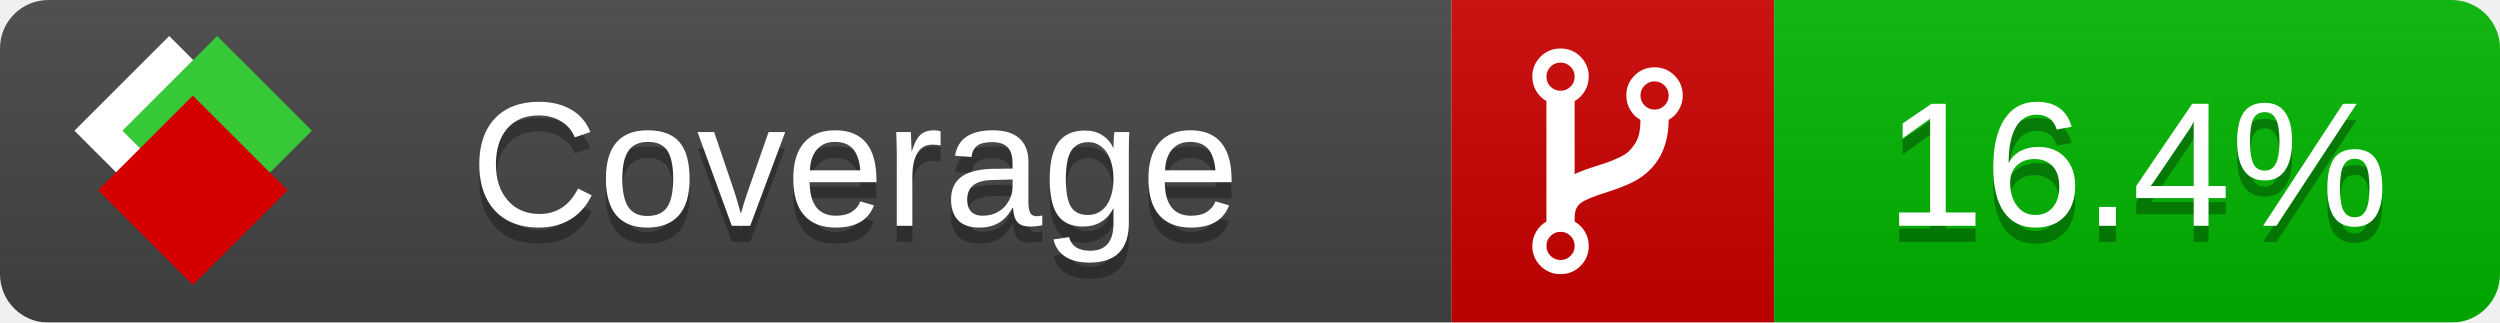
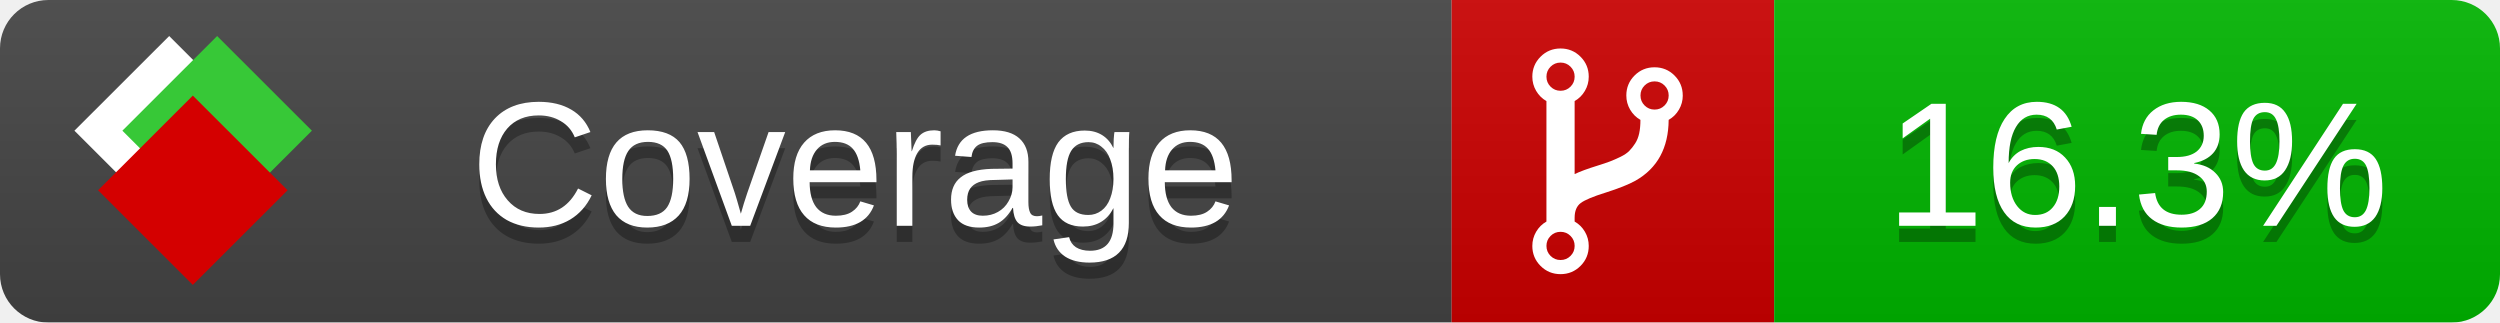
<svg xmlns="http://www.w3.org/2000/svg" xmlns:xlink="http://www.w3.org/1999/xlink" width="155" height="20">
  <style type="text/css">
          
            @keyframes fade1 {
                0% { visibility: visible; opacity: 1; }
               23% { visibility: visible; opacity: 1; }
               25% { visibility: hidden; opacity: 0; }
               48% { visibility: hidden; opacity: 0; }
               50% { visibility: hidden; opacity: 0; }
               73% { visibility: hidden; opacity: 0; }
               75% { visibility: hidden; opacity: 0; }
               98% { visibility: hidden; opacity: 0; }
              100% { visibility: visible; opacity: 1; }
            }
            @keyframes fade2 {
                0% { visibility: hidden; opacity: 0; }
               23% { visibility: hidden; opacity: 0; }
               25% { visibility: visible; opacity: 1; }
               48% { visibility: visible; opacity: 1; }
               50% { visibility: hidden; opacity: 0; }
               73% { visibility: hidden; opacity: 0; }
               75% { visibility: hidden; opacity: 0; }
               98% { visibility: hidden; opacity: 0; }
              100% { visibility: hidden; opacity: 0; }
            }
            @keyframes fade3 {
                0% { visibility: hidden; opacity: 0; }
               23% { visibility: hidden; opacity: 0; }
               25% { visibility: hidden; opacity: 0; }
               48% { visibility: hidden; opacity: 0; }
               50% { visibility: visible; opacity: 1; }
               73% { visibility: visible; opacity: 1; }
               75% { visibility: hidden; opacity: 0; }
               98% { visibility: hidden; opacity: 0; }
              100% { visibility: hidden; opacity: 0; }
            }
            @keyframes fade4 {
                0% { visibility: hidden; opacity: 0; }
               23% { visibility: hidden; opacity: 0; }
               25% { visibility: hidden; opacity: 0; }
               48% { visibility: hidden; opacity: 0; }
               50% { visibility: hidden; opacity: 0; }
               73% { visibility: hidden; opacity: 0; }
               75% { visibility: visible; opacity: 1; }
               98% { visibility: visible; opacity: 1; }
              100% { visibility: hidden; opacity: 0; }
            }
            .linecoverage {
                animation-duration: 15s;
                animation-name: fade1;
                animation-iteration-count: infinite;
            }
            .branchcoverage {
                animation-duration: 15s;
                animation-name: fade2;
                animation-iteration-count: infinite;
            }
            .methodcoverage {
                animation-duration: 15s;
                animation-name: fade3;
                animation-iteration-count: infinite;
            }
            .fullmethodcoverage {
                animation-duration: 15s;
                animation-name: fade4;
                animation-iteration-count: infinite;
            }
          
    </style>
  <defs>
    <linearGradient id="gradient" x2="0" y2="100%">
      <stop offset="0" stop-color="#bbb" stop-opacity=".1" />
      <stop offset="1" stop-opacity=".1" />
    </linearGradient>
    <linearGradient id="c">
      <stop offset="0" stop-color="#d40000" />
      <stop offset="1" stop-color="#ff2a2a" />
    </linearGradient>
    <linearGradient id="a">
      <stop offset="0" stop-color="#e0e0de" />
      <stop offset="1" stop-color="#fff" />
    </linearGradient>
    <linearGradient id="b">
      <stop offset="0" stop-color="#37c837" />
      <stop offset="1" stop-color="#217821" />
    </linearGradient>
    <linearGradient xlink:href="#a" id="e" x1="106.44" x2="69.96" y1="-11.96" y2="-46.84" gradientTransform="matrix(-.8426 -.00045 -.00045 -.8426 -94.27 -75.82)" gradientUnits="userSpaceOnUse" />
    <linearGradient xlink:href="#b" id="f" x1="56.19" x2="77.97" y1="-23.45" y2="10.62" gradientTransform="matrix(.8426 .00045 .00045 .8426 94.27 75.82)" gradientUnits="userSpaceOnUse" />
    <linearGradient xlink:href="#c" id="g" x1="79.98" x2="132.9" y1="10.79" y2="10.79" gradientTransform="matrix(.8426 .00045 .00045 .8426 94.27 75.82)" gradientUnits="userSpaceOnUse" />
    <mask id="mask">
      <rect width="155" height="20" rx="3" fill="#fff" />
    </mask>
    <g id="icon" transform="matrix(.04486 0 0 .04481 -.48 -.63)">
      <rect width="52.92" height="52.92" x="-109.72" y="-27.13" fill="url(#e)" transform="rotate(-135)" />
      <rect width="52.92" height="52.92" x="70.19" y="-39.18" fill="url(#f)" transform="rotate(45)" />
      <rect width="52.92" height="52.92" x="80.05" y="-15.74" fill="url(#g)" transform="rotate(45)" />
    </g>
  </defs>
  <g mask="url(#mask)">
    <rect x="0" y="0" width="90" height="20" fill="#444" />
    <rect x="90" y="0" width="20" height="20" fill="#c00" />
    <rect x="110" y="0" width="45" height="20" fill="#00B600" />
    <rect x="0" y="0" width="155" height="20" fill="url(#gradient)" />
  </g>
  <g>
    <path class="" fill="#fff" d="m 97.628,15.247 q 0,-0.364 -0.255,-0.619 -0.255,-0.255 -0.619,-0.255 -0.364,0 -0.619,0.255 -0.255,0.255 -0.255,0.619 0,0.364 0.255,0.619 0.255,0.255 0.619,0.255 0.364,0 0.619,-0.255 0.255,-0.255 0.255,-0.619 z m 0,-10.493 q 0,-0.364 -0.255,-0.619 -0.255,-0.255 -0.619,-0.255 -0.364,0 -0.619,0.255 -0.255,0.255 -0.255,0.619 0,0.364 0.255,0.619 0.255,0.255 0.619,0.255 0.364,0 0.619,-0.255 0.255,-0.255 0.255,-0.619 z m 5.83,1.166 q 0,-0.364 -0.255,-0.619 -0.255,-0.255 -0.619,-0.255 -0.364,0 -0.619,0.255 -0.255,0.255 -0.255,0.619 0,0.364 0.255,0.619 0.255,0.255 0.619,0.255 0.364,0 0.619,-0.255 0.255,-0.255 0.255,-0.619 z m 0.874,0 q 0,0.474 -0.237,0.879 -0.237,0.405 -0.638,0.633 -0.018,2.614 -2.059,3.771 -0.619,0.346 -1.849,0.738 -1.166,0.364 -1.544,0.647 -0.378,0.282 -0.378,0.911 l 0,0.237 q 0.401,0.228 0.638,0.633 0.237,0.405 0.237,0.879 0,0.729 -0.51,1.239 -0.51,0.51 -1.239,0.51 -0.729,0 -1.239,-0.51 -0.51,-0.51 -0.51,-1.239 0,-0.474 0.237,-0.879 0.237,-0.405 0.638,-0.633 l 0,-7.469 q -0.401,-0.228 -0.638,-0.633 -0.237,-0.405 -0.237,-0.879 0,-0.729 0.51,-1.239 0.51,-0.51 1.239,-0.51 0.729,0 1.239,0.51 0.51,0.51 0.51,1.239 0,0.474 -0.237,0.879 -0.237,0.405 -0.638,0.633 l 0,4.527 q 0.492,-0.237 1.403,-0.519 0.501,-0.155 0.797,-0.269 0.296,-0.114 0.642,-0.282 0.346,-0.169 0.537,-0.36 0.191,-0.191 0.369,-0.465 0.178,-0.273 0.255,-0.633 0.077,-0.36 0.077,-0.833 -0.401,-0.228 -0.638,-0.633 -0.237,-0.405 -0.237,-0.879 0,-0.729 0.51,-1.239 0.51,-0.51 1.239,-0.51 0.729,0 1.239,0.51 0.51,0.51 0.51,1.239 z" />
  </g>
  <g fill="#fff" text-anchor="middle" font-family="Verdana,Arial,Geneva,sans-serif" font-size="11">
    <a xlink:href="https://github.com/danielpalme/ReportGenerator" target="_top">
      <use xlink:href="#icon" transform="translate(3,1) scale(3.5)" />
    </a>
    <text x="53" y="15" fill="#010101" fill-opacity=".3">Coverage</text>
    <text x="53" y="14" fill="#fff">Coverage</text>
-     <text class="" x="132.5" y="15" fill="#010101" fill-opacity=".3">16.4%</text>
-     <text class="" x="132.5" y="14">16.4%</text>
+     <text class="" x="132.5" y="15" fill="#010101" fill-opacity=".3">16.3%</text>
+     <text class="" x="132.5" y="14">16.3%</text>
  </g>
  <g>
    <rect class="" x="90" y="0" width="65" height="20" fill-opacity="0" />
  </g>
</svg>
